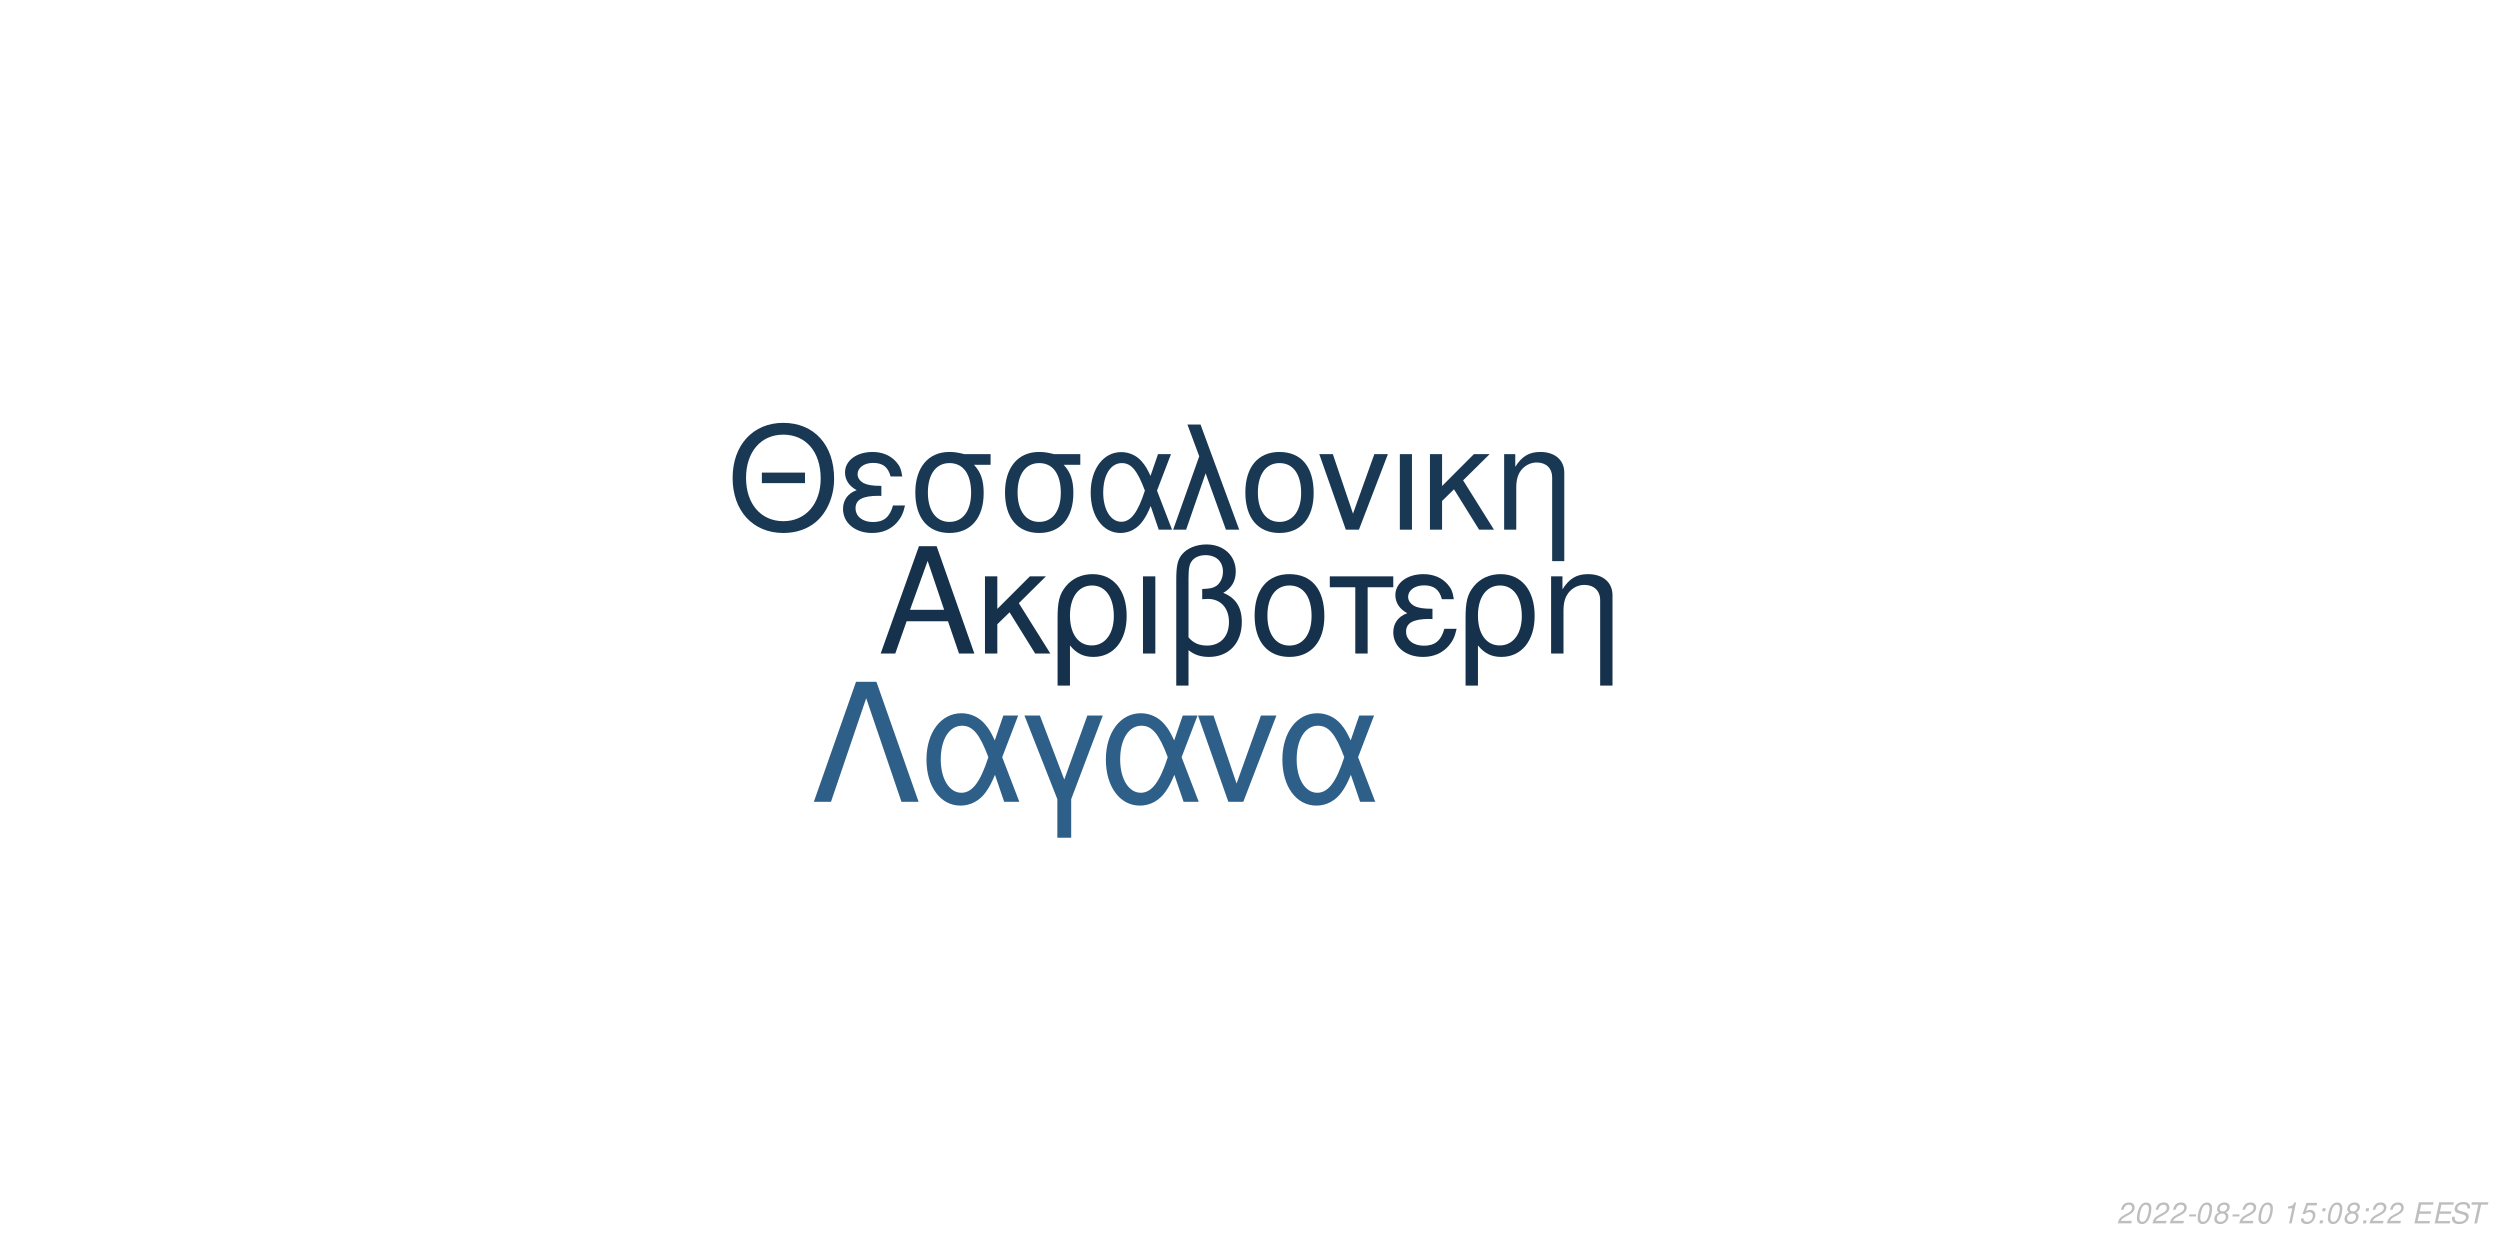
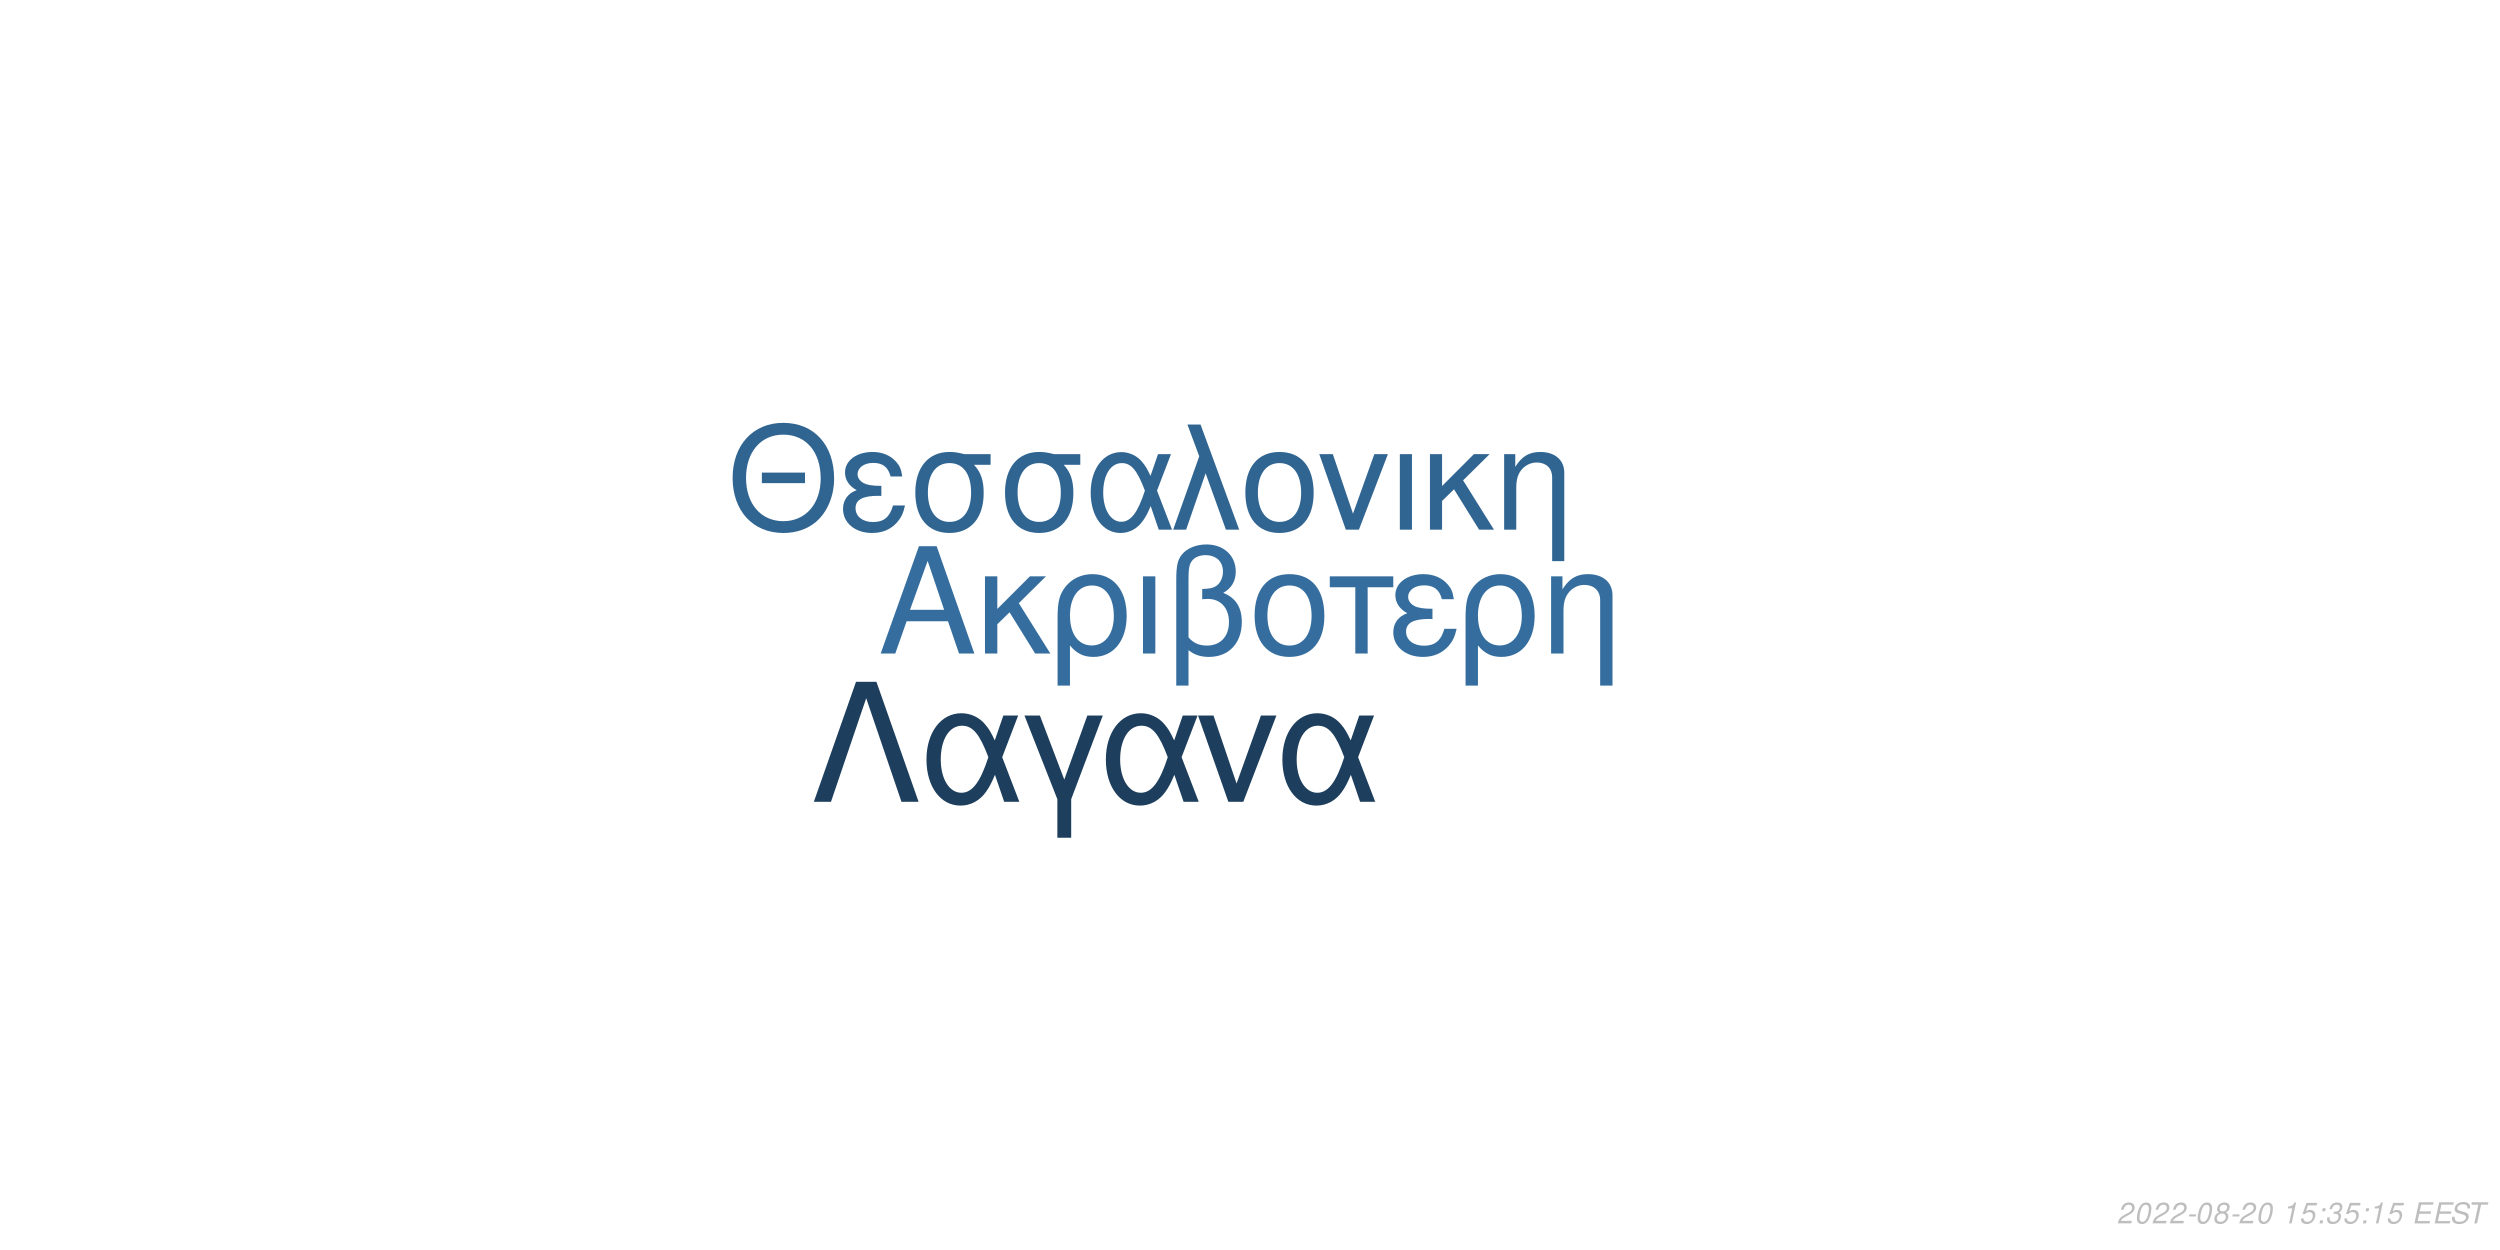
<svg xmlns="http://www.w3.org/2000/svg" xmlns:xlink="http://www.w3.org/1999/xlink" width="864pt" height="432pt" viewBox="0 0 864 432" version="1.1">
  <defs>
    <g>
      <symbol overflow="visible" id="glyph0-0">
        <path style="stroke:none;" d="" />
      </symbol>
      <symbol overflow="visible" id="glyph0-1">
        <path style="stroke:none;" d="M 24.125 -11.141 L 27.938 0 L 33.234 0 L 20.203 -37.094 L 14.094 -37.094 L 0.859 0 L 5.906 0 L 9.828 -11.141 Z M 22.797 -15.109 L 11 -15.109 L 17.094 -32.016 Z M 22.797 -15.109 " />
      </symbol>
      <symbol overflow="visible" id="glyph0-2">
        <path style="stroke:none;" d="M 7.172 -15.422 L 7.172 -26.672 L 2.906 -26.672 L 2.906 0 L 7.172 0 L 7.172 -10.125 L 11.406 -14.25 L 20.25 0 L 25.5 0 L 14.609 -17.406 L 23.969 -26.672 L 18.422 -26.672 Z M 7.172 -15.422 " />
      </symbol>
      <symbol overflow="visible" id="glyph0-3">
        <path style="stroke:none;" d="M 3 11.094 L 7.281 11.094 L 7.281 -2.797 C 9.516 -0.047 11.953 1.172 15.375 1.172 C 22.344 1.172 26.875 -4.422 26.875 -13.031 C 26.875 -21.891 22.297 -27.438 15.062 -27.438 C 11.297 -27.438 7.984 -25.906 5.797 -23.156 C 3.672 -20.516 3 -17.969 3 -12.359 Z M 14.906 -23.516 C 19.547 -23.516 22.438 -19.438 22.438 -12.922 C 22.438 -6.812 19.391 -2.797 14.812 -2.797 C 10.172 -2.797 7.281 -6.766 7.281 -13.125 C 7.281 -19.484 10.234 -23.516 14.906 -23.516 Z M 14.906 -23.516 " />
      </symbol>
      <symbol overflow="visible" id="glyph0-4">
        <path style="stroke:none;" d="M 3.516 0 L 7.781 0 L 7.781 -26.672 L 3.516 -26.672 Z M 3.516 0 " />
      </symbol>
      <symbol overflow="visible" id="glyph0-5">
        <path style="stroke:none;" d="M 4.016 11.094 L 8.25 11.094 L 8.25 -1.172 C 10.172 0.406 12.422 1.172 15.312 1.172 C 22.188 1.172 26.672 -3.609 26.672 -10.891 C 26.672 -15.984 24.578 -19.234 20.25 -20.969 C 23.109 -22.547 24.578 -25.031 24.578 -28.344 C 24.578 -33.844 20.406 -37.703 14.453 -37.703 C 10.938 -37.703 7.734 -36.391 6 -34.25 C 4.484 -32.422 4.016 -30.328 4.016 -25.391 Z M 8.25 -25.656 C 8.25 -29.359 8.5 -30.844 9.469 -32.062 C 10.375 -33.281 12.156 -34 14.094 -34 C 17.812 -34 20.156 -31.812 20.156 -28.297 C 20.156 -25.953 18.984 -23.812 17.297 -23.047 C 16.281 -22.547 15.469 -22.438 12.984 -22.297 L 12.984 -18.781 C 13.734 -18.828 14.344 -18.875 14.969 -18.875 C 19.344 -18.875 22.234 -15.719 22.234 -10.891 C 22.234 -5.906 19.281 -2.75 14.656 -2.75 C 11.953 -2.75 9.922 -3.609 8.25 -5.594 Z M 8.25 -25.656 " />
      </symbol>
      <symbol overflow="visible" id="glyph0-6">
        <path style="stroke:none;" d="M 14.094 -27.438 C 6.562 -27.438 2.094 -22.094 2.094 -13.125 C 2.094 -4.125 6.562 1.172 14.141 1.172 C 21.672 1.172 26.203 -4.172 26.203 -12.922 C 26.203 -22.188 21.828 -27.438 14.094 -27.438 Z M 14.141 -23.516 C 18.938 -23.516 21.781 -19.594 21.781 -12.984 C 21.781 -6.672 18.828 -2.75 14.141 -2.75 C 9.422 -2.75 6.516 -6.672 6.516 -13.125 C 6.516 -19.594 9.422 -23.516 14.141 -23.516 Z M 14.141 -23.516 " />
      </symbol>
      <symbol overflow="visible" id="glyph0-7">
        <path style="stroke:none;" d="M 7.891 0 L 12.156 0 L 12.156 -22.906 L 21.016 -22.906 L 21.016 -26.672 L -0.922 -26.672 L -0.922 -22.906 L 7.891 -22.906 Z M 7.891 0 " />
      </symbol>
      <symbol overflow="visible" id="glyph0-8">
        <path style="stroke:none;" d="M 14.562 -15.469 C 11.344 -15.469 9.562 -15.781 8.297 -16.438 C 6.922 -17.203 6.156 -18.328 6.156 -19.547 C 6.156 -21.891 8.453 -23.562 11.656 -23.562 C 15.062 -23.562 16.953 -22.094 17.812 -18.781 L 21.938 -18.781 C 21.578 -21.266 21.062 -22.5 19.797 -23.922 C 17.812 -26.203 14.906 -27.438 11.453 -27.438 C 5.797 -27.438 1.734 -24.375 1.734 -20.203 C 1.734 -17.609 3.156 -15.375 5.859 -13.938 C 2.797 -12.875 1.016 -10.484 1.016 -7.328 C 1.016 -2.391 5.297 1.172 11.25 1.172 C 14.969 1.172 17.906 -0.109 20.156 -2.641 C 21.578 -4.328 22.297 -5.797 22.906 -8.547 L 18.672 -8.547 C 17.5 -4.422 15.422 -2.703 11.609 -2.703 C 7.938 -2.703 5.438 -4.688 5.438 -7.578 C 5.438 -10.578 7.938 -11.953 13.484 -11.953 C 13.641 -11.953 14.094 -11.953 14.562 -11.906 Z M 14.562 -15.469 " />
      </symbol>
      <symbol overflow="visible" id="glyph0-9">
        <path style="stroke:none;" d="M 3.562 -26.672 L 3.562 0 L 7.844 0 L 7.844 -14.703 C 7.844 -17.906 8.5 -19.891 10.031 -21.531 C 11.406 -22.953 13.188 -23.719 15.062 -23.719 C 18.375 -23.719 20.516 -21.672 20.516 -18.469 L 20.516 11.094 L 24.781 11.094 L 24.781 -20.156 C 24.781 -24.578 21.469 -27.438 16.328 -27.438 C 12.359 -27.438 9.828 -25.906 7.484 -22.188 L 7.484 -26.672 Z M 3.562 -26.672 " />
      </symbol>
      <symbol overflow="visible" id="glyph1-0">
        <path style="stroke:none;" d="" />
      </symbol>
      <symbol overflow="visible" id="glyph1-1">
        <path style="stroke:none;" d="M 26.859 -19.734 L 11.953 -19.734 L 11.953 -16.094 L 26.859 -16.094 Z M 19.328 -36.922 C 8.922 -36.922 1.844 -29.25 1.844 -17.891 C 1.844 -6.484 8.875 1.141 19.391 1.141 C 23.812 1.141 27.703 -0.203 30.641 -2.688 C 34.578 -6.031 36.922 -11.656 36.922 -17.594 C 36.922 -29.297 30 -36.922 19.328 -36.922 Z M 19.328 -32.844 C 27.203 -32.844 32.281 -26.906 32.281 -17.688 C 32.281 -8.922 27.062 -2.938 19.391 -2.938 C 11.609 -2.938 6.484 -8.922 6.484 -17.891 C 6.484 -26.859 11.609 -32.844 19.328 -32.844 Z M 19.328 -32.844 " />
      </symbol>
      <symbol overflow="visible" id="glyph1-2">
        <path style="stroke:none;" d="M 14.25 -15.141 C 11.109 -15.141 9.375 -15.453 8.125 -16.094 C 6.781 -16.844 6.031 -17.938 6.031 -19.141 C 6.031 -21.422 8.266 -23.078 11.406 -23.078 C 14.75 -23.078 16.594 -21.625 17.438 -18.391 L 21.469 -18.391 C 21.125 -20.828 20.625 -22.031 19.391 -23.422 C 17.438 -25.656 14.594 -26.859 11.219 -26.859 C 5.688 -26.859 1.688 -23.875 1.688 -19.781 C 1.688 -17.234 3.094 -15.047 5.734 -13.656 C 2.734 -12.609 1 -10.266 1 -7.172 C 1 -2.344 5.188 1.141 11.016 1.141 C 14.656 1.141 17.547 -0.094 19.734 -2.594 C 21.125 -4.234 21.828 -5.688 22.422 -8.375 L 18.281 -8.375 C 17.141 -4.328 15.094 -2.641 11.359 -2.641 C 7.766 -2.641 5.328 -4.578 5.328 -7.422 C 5.328 -10.359 7.766 -11.703 13.203 -11.703 C 13.359 -11.703 13.797 -11.703 14.25 -11.656 Z M 14.25 -15.141 " />
      </symbol>
      <symbol overflow="visible" id="glyph1-3">
        <path style="stroke:none;" d="M 29 -26.109 L 19.938 -26.109 C 17.594 -26.703 16.438 -26.859 14.703 -26.859 C 7.469 -26.859 2.984 -21.469 2.984 -12.859 C 2.984 -4.031 7.375 1.141 14.797 1.141 C 22.172 1.141 26.609 -4.078 26.609 -12.656 C 26.609 -17.047 25.656 -19.828 23.266 -22.422 L 29 -22.422 Z M 14.797 -23.016 C 19.531 -23.016 22.266 -19.234 22.266 -12.75 C 22.266 -6.531 19.438 -2.688 14.797 -2.688 C 10.172 -2.688 7.328 -6.531 7.328 -12.859 C 7.328 -19.188 10.172 -23.016 14.797 -23.016 Z M 14.797 -23.016 " />
      </symbol>
      <symbol overflow="visible" id="glyph1-4">
        <path style="stroke:none;" d="M 29.344 -26.109 L 24.859 -26.109 L 22.266 -18.578 C 21.125 -21.031 20.484 -22.125 19.328 -23.469 C 17.547 -25.609 14.906 -26.812 12.156 -26.812 C 5.984 -26.812 1.594 -20.984 1.594 -12.812 C 1.594 -4.578 5.828 1.141 11.906 1.141 C 14.953 1.141 17.734 -0.344 19.625 -3.047 C 20.672 -4.531 21.281 -5.688 22.328 -8.172 L 25.109 0 L 29.703 0 L 24.516 -13.5 Z M 20.328 -13.5 C 17.891 -5.922 15.453 -2.734 12.156 -2.734 C 8.516 -2.734 5.922 -6.922 5.922 -12.812 C 5.922 -18.938 8.516 -23.016 12.359 -23.016 C 15.594 -23.016 17.688 -20.531 20.328 -13.5 Z M 20.328 -13.5 " />
      </symbol>
      <symbol overflow="visible" id="glyph1-5">
        <path style="stroke:none;" d="M 1.094 0 L 5.578 0 L 12.312 -19.484 L 19.328 0 L 23.922 0 L 10.562 -36.328 L 6.031 -36.328 L 10.109 -25.359 Z M 1.094 0 " />
      </symbol>
      <symbol overflow="visible" id="glyph1-6">
        <path style="stroke:none;" d="M 13.797 -26.859 C 6.422 -26.859 2.047 -21.625 2.047 -12.859 C 2.047 -4.031 6.422 1.141 13.859 1.141 C 21.234 1.141 25.656 -4.078 25.656 -12.656 C 25.656 -21.719 21.375 -26.859 13.797 -26.859 Z M 13.859 -23.016 C 18.531 -23.016 21.328 -19.188 21.328 -12.703 C 21.328 -6.531 18.438 -2.688 13.859 -2.688 C 9.219 -2.688 6.375 -6.531 6.375 -12.859 C 6.375 -19.188 9.219 -23.016 13.859 -23.016 Z M 13.859 -23.016 " />
      </symbol>
      <symbol overflow="visible" id="glyph1-7">
        <path style="stroke:none;" d="M 14.297 0 L 24.312 -26.109 L 19.625 -26.109 L 12.25 -5.531 L 5.281 -26.109 L 0.594 -26.109 L 9.766 0 Z M 14.297 0 " />
      </symbol>
      <symbol overflow="visible" id="glyph1-8">
        <path style="stroke:none;" d="M 3.438 0 L 7.625 0 L 7.625 -26.109 L 3.438 -26.109 Z M 3.438 0 " />
      </symbol>
      <symbol overflow="visible" id="glyph1-9">
        <path style="stroke:none;" d="M 7.031 -15.094 L 7.031 -26.109 L 2.844 -26.109 L 2.844 0 L 7.031 0 L 7.031 -9.922 L 11.156 -13.953 L 19.828 0 L 24.969 0 L 14.297 -17.047 L 23.469 -26.109 L 18.031 -26.109 Z M 7.031 -15.094 " />
      </symbol>
      <symbol overflow="visible" id="glyph1-10">
        <path style="stroke:none;" d="M 3.484 -26.109 L 3.484 0 L 7.672 0 L 7.672 -14.406 C 7.672 -17.547 8.328 -19.484 9.812 -21.078 C 11.156 -22.469 12.906 -23.219 14.75 -23.219 C 17.984 -23.219 20.078 -21.234 20.078 -18.094 L 20.078 10.859 L 24.266 10.859 L 24.266 -19.734 C 24.266 -24.062 21.031 -26.859 16 -26.859 C 12.109 -26.859 9.609 -25.359 7.328 -21.719 L 7.328 -26.109 Z M 3.484 -26.109 " />
      </symbol>
      <symbol overflow="visible" id="glyph2-0">
        <path style="stroke:none;" d="" />
      </symbol>
      <symbol overflow="visible" id="glyph2-1">
        <path style="stroke:none;" d="M 22.531 -41.484 L 15.484 -41.484 L 0.906 0 L 6.828 0 L 19 -35.797 L 31.188 0 L 37.109 0 Z M 22.531 -41.484 " />
      </symbol>
      <symbol overflow="visible" id="glyph2-2">
        <path style="stroke:none;" d="M 33.516 -29.812 L 28.391 -29.812 L 25.438 -21.219 C 24.125 -24.016 23.391 -25.266 22.078 -26.797 C 20.031 -29.25 17.016 -30.609 13.891 -30.609 C 6.828 -30.609 1.828 -23.953 1.828 -14.625 C 1.828 -5.234 6.656 1.312 13.594 1.312 C 17.078 1.312 20.266 -0.391 22.422 -3.469 C 23.609 -5.172 24.297 -6.484 25.5 -9.328 L 28.688 0 L 33.922 0 L 28 -15.422 Z M 23.219 -15.422 C 20.422 -6.766 17.641 -3.125 13.891 -3.125 C 9.734 -3.125 6.766 -7.906 6.766 -14.625 C 6.766 -21.625 9.734 -26.297 14.109 -26.297 C 17.812 -26.297 20.203 -23.453 23.219 -15.422 Z M 23.219 -15.422 " />
      </symbol>
      <symbol overflow="visible" id="glyph2-3">
        <path style="stroke:none;" d="M 12.062 12.406 L 16.844 12.406 L 16.844 -0.906 L 27.766 -29.812 L 22.422 -29.812 L 14.453 -7.688 L 6.031 -29.812 L 0.688 -29.812 L 12.062 -0.906 Z M 12.062 12.406 " />
      </symbol>
      <symbol overflow="visible" id="glyph2-4">
        <path style="stroke:none;" d="M 16.328 0 L 27.766 -29.812 L 22.422 -29.812 L 14 -6.312 L 6.031 -29.812 L 0.688 -29.812 L 11.156 0 Z M 16.328 0 " />
      </symbol>
      <symbol overflow="visible" id="glyph3-0">
        <path style="stroke:none;" d="" />
      </symbol>
      <symbol overflow="visible" id="glyph3-1">
        <path style="stroke:none;" d="M 5.234 -0.875 L 1.469 -0.875 C 1.641 -1.375 2.203 -1.891 3.109 -2.344 L 4.234 -2.938 C 5.562 -3.625 6.219 -4.469 6.219 -5.484 C 6.219 -5.938 6.062 -6.359 5.797 -6.656 C 5.469 -7.047 4.984 -7.234 4.312 -7.234 C 2.766 -7.234 1.891 -6.453 1.484 -4.734 L 2.375 -4.734 C 2.484 -5.188 2.609 -5.484 2.797 -5.75 C 3.094 -6.203 3.609 -6.453 4.188 -6.453 C 4.891 -6.453 5.344 -6.031 5.344 -5.375 C 5.344 -4.703 4.859 -4.094 4.016 -3.656 L 2.984 -3.125 C 1.234 -2.188 0.797 -1.656 0.344 -0.016 L 5.047 -0.016 Z M 5.234 -0.875 " />
      </symbol>
      <symbol overflow="visible" id="glyph3-2">
        <path style="stroke:none;" d="M 4.203 -7.234 C 3.375 -7.234 2.688 -6.812 2.125 -5.984 C 1.484 -5.047 0.984 -3.188 0.984 -1.734 C 0.984 -1.109 1.172 -0.562 1.484 -0.266 C 1.797 0.047 2.281 0.234 2.766 0.234 C 3.625 0.234 4.281 -0.156 4.859 -1.016 C 5.516 -1.953 6 -3.797 6 -5.266 C 6 -6.5 5.328 -7.234 4.203 -7.234 Z M 4.094 -6.453 C 4.734 -6.453 5.125 -5.984 5.125 -5.156 C 5.125 -4.203 4.781 -2.625 4.406 -1.812 C 3.984 -0.938 3.516 -0.547 2.875 -0.547 C 2.25 -0.547 1.875 -1.031 1.875 -1.828 C 1.875 -2.797 2.203 -4.344 2.594 -5.203 C 2.984 -6.047 3.453 -6.453 4.094 -6.453 Z M 4.094 -6.453 " />
      </symbol>
      <symbol overflow="visible" id="glyph3-3">
        <path style="stroke:none;" d="M 3.516 -3.125 L 1.125 -3.125 L 0.969 -2.406 L 3.359 -2.406 Z M 3.516 -3.125 " />
      </symbol>
      <symbol overflow="visible" id="glyph3-4">
        <path style="stroke:none;" d="M 4.766 -3.797 C 5.078 -3.969 5.234 -4.078 5.438 -4.234 C 5.812 -4.594 6.062 -5.172 6.062 -5.734 C 6.062 -6.625 5.344 -7.234 4.266 -7.234 C 2.812 -7.234 1.703 -6.219 1.703 -4.875 C 1.703 -4.406 1.875 -4.125 2.359 -3.812 C 1.297 -3.312 0.75 -2.516 0.75 -1.469 C 0.75 -0.438 1.547 0.234 2.812 0.234 C 3.656 0.234 4.359 -0.094 4.938 -0.734 C 5.359 -1.234 5.609 -1.859 5.609 -2.438 C 5.609 -3.047 5.312 -3.516 4.766 -3.797 Z M 4.109 -6.453 C 4.797 -6.453 5.188 -6.125 5.188 -5.578 C 5.188 -5.266 5.062 -4.922 4.859 -4.672 C 4.562 -4.312 4.188 -4.156 3.656 -4.156 C 2.984 -4.156 2.594 -4.453 2.594 -4.984 C 2.594 -5.859 3.203 -6.453 4.109 -6.453 Z M 3.453 -3.406 C 4.234 -3.406 4.734 -2.984 4.734 -2.312 C 4.734 -1.312 3.922 -0.547 2.875 -0.547 C 2.125 -0.547 1.625 -0.969 1.625 -1.625 C 1.625 -2.609 2.438 -3.406 3.453 -3.406 Z M 3.453 -3.406 " />
      </symbol>
      <symbol overflow="visible" id="glyph3-5">
        <path style="stroke:none;" d="" />
      </symbol>
      <symbol overflow="visible" id="glyph3-6">
        <path style="stroke:none;" d="M 3.703 -5.188 L 2.594 0 L 3.469 0 L 5.016 -7.234 L 4.438 -7.234 C 3.906 -6.156 3.688 -6.016 2.234 -5.812 L 2.109 -5.188 Z M 3.703 -5.188 " />
      </symbol>
      <symbol overflow="visible" id="glyph3-7">
        <path style="stroke:none;" d="M 6.297 -7.094 L 2.594 -7.094 L 1.234 -3.234 L 2.047 -3.234 C 2.656 -3.766 2.938 -3.906 3.531 -3.906 C 4.328 -3.906 4.797 -3.453 4.797 -2.688 C 4.797 -1.438 3.969 -0.547 2.828 -0.547 C 2.031 -0.547 1.609 -0.938 1.578 -1.734 L 0.703 -1.734 L 0.703 -1.516 C 0.703 -0.938 0.844 -0.547 1.188 -0.266 C 1.562 0.062 2.078 0.234 2.703 0.234 C 3.656 0.234 4.391 -0.156 4.984 -0.922 C 5.422 -1.5 5.672 -2.234 5.672 -2.953 C 5.672 -4 4.938 -4.672 3.812 -4.672 C 3.328 -4.672 2.906 -4.547 2.406 -4.234 L 3.109 -6.219 L 6.109 -6.219 Z M 6.297 -7.094 " />
      </symbol>
      <symbol overflow="visible" id="glyph3-8">
        <path style="stroke:none;" d="M 2.359 -1.031 L 1.312 -1.031 L 1.094 0 L 2.141 0 Z M 3.266 -5.234 L 2.219 -5.234 L 2 -4.203 L 3.047 -4.203 Z M 3.266 -5.234 " />
      </symbol>
      <symbol overflow="visible" id="glyph3-9">
+         <path style="stroke:none;" d="M 2.922 -3.312 C 3.125 -3.344 3.234 -3.344 3.375 -3.344 C 4.203 -3.344 4.688 -3 4.688 -2.406 C 4.688 -1.312 3.906 -0.547 2.781 -0.547 C 2.047 -0.547 1.594 -0.938 1.594 -1.562 C 1.594 -1.719 1.609 -1.844 1.656 -2.094 L 0.766 -2.094 C 0.734 -1.797 0.719 -1.641 0.719 -1.469 C 0.719 -0.375 1.406 0.234 2.641 0.234 C 3.547 0.234 4.297 -0.078 4.812 -0.656 C 5.266 -1.156 5.562 -1.875 5.562 -2.547 C 5.562 -3.125 5.344 -3.453 4.797 -3.734 C 5.641 -4.234 6.016 -4.844 6.016 -5.734 C 6.016 -6.656 5.312 -7.234 4.203 -7.234 C 3.375 -7.234 2.672 -6.938 2.188 -6.375 C 1.891 -6.031 1.703 -5.641 1.516 -4.906 L 2.391 -4.906 C 2.5 -5.359 2.594 -5.594 2.734 -5.812 C 3.047 -6.234 3.516 -6.453 4.078 -6.453 C 4.734 -6.453 5.141 -6.125 5.141 -5.578 C 5.141 -5.188 5.016 -4.797 4.797 -4.547 C 4.516 -4.234 4 -4.062 3.266 -4.062 L 3.078 -4.062 Z M 2.922 -3.312 " />
+       </symbol>
+       <symbol overflow="visible" id="glyph3-10">
        <path style="stroke:none;" d="M 2.547 -3.312 L 6.5 -3.312 L 6.688 -4.141 L 2.719 -4.141 L 3.219 -6.469 L 7.344 -6.469 L 7.516 -7.297 L 2.453 -7.297 L 0.906 0 L 6.125 0 L 6.297 -0.812 L 2.016 -0.812 Z M 2.547 -3.312 " />
      </symbol>
-       <symbol overflow="visible" id="glyph3-10">
+       <symbol overflow="visible" id="glyph3-11">
        <path style="stroke:none;" d="M 7.062 -5.156 C 7.125 -5.438 7.141 -5.562 7.141 -5.703 C 7.141 -6.156 6.938 -6.594 6.594 -6.891 C 6.188 -7.25 5.656 -7.406 4.875 -7.406 C 3.844 -7.406 3.047 -7.125 2.5 -6.562 C 2.094 -6.141 1.781 -5.438 1.781 -4.922 C 1.781 -4.297 2.219 -3.766 2.891 -3.562 L 4.594 -3.094 C 5.406 -2.859 5.734 -2.578 5.734 -2.094 C 5.734 -1.781 5.547 -1.406 5.266 -1.141 C 4.844 -0.766 4.266 -0.578 3.453 -0.578 C 2.328 -0.578 1.812 -0.984 1.812 -1.906 C 1.812 -2.047 1.812 -2.125 1.844 -2.312 L 0.984 -2.312 C 0.906 -2.062 0.891 -1.906 0.891 -1.688 C 0.891 -0.484 1.797 0.234 3.297 0.234 C 4.359 0.234 5.234 -0.062 5.812 -0.609 C 6.344 -1.078 6.688 -1.797 6.688 -2.375 C 6.688 -2.641 6.609 -2.906 6.453 -3.156 C 6.234 -3.5 5.938 -3.703 5.469 -3.828 L 3.75 -4.312 C 2.984 -4.547 2.734 -4.734 2.734 -5.188 C 2.734 -5.547 2.875 -5.844 3.188 -6.109 C 3.547 -6.438 4.031 -6.594 4.703 -6.594 C 5.266 -6.594 5.688 -6.484 5.906 -6.297 C 6.094 -6.125 6.219 -5.797 6.219 -5.516 C 6.219 -5.422 6.203 -5.344 6.188 -5.156 Z M 7.062 -5.156 " />
      </symbol>
-       <symbol overflow="visible" id="glyph3-11">
+       <symbol overflow="visible" id="glyph3-12">
        <path style="stroke:none;" d="M 4.938 -6.469 L 7.312 -6.469 L 7.484 -7.297 L 1.75 -7.297 L 1.578 -6.469 L 3.984 -6.469 L 2.609 0 L 3.547 0 Z M 4.938 -6.469 " />
      </symbol>
    </g>
  </defs>
  <g id="surface1">
    <rect x="0" y="0" width="864" height="432" style="fill:rgb(100%,100%,100%);fill-opacity:1;stroke:none;" />
-     <g style="fill:rgb(8.627%,19.216%,29.412%);fill-opacity:1;">
+     <g style="fill:rgb(20.784%,43.137%,61.961%);fill-opacity:1;">
      <use xlink:href="#glyph0-1" x="303.5" y="225.861" />
      <use xlink:href="#glyph0-2" x="337.5" y="225.861" />
      <use xlink:href="#glyph0-3" x="362.5" y="225.861" />
      <use xlink:href="#glyph0-4" x="391.5" y="225.861" />
      <use xlink:href="#glyph0-5" x="402.5" y="225.861" />
      <use xlink:href="#glyph0-6" x="431.5" y="225.861" />
      <use xlink:href="#glyph0-7" x="460.5" y="225.861" />
      <use xlink:href="#glyph0-8" x="480.5" y="225.861" />
      <use xlink:href="#glyph0-3" x="503.5" y="225.861" />
      <use xlink:href="#glyph0-9" x="532.5" y="225.861" />
    </g>
-     <g style="fill:rgb(9.804%,21.961%,32.941%);fill-opacity:1;">
+     <g style="fill:rgb(18.824%,39.608%,57.255%);fill-opacity:1;">
      <use xlink:href="#glyph1-1" x="251.348" y="183.058" />
      <use xlink:href="#glyph1-2" x="290.348" y="183.058" />
      <use xlink:href="#glyph1-3" x="313.348" y="183.058" />
      <use xlink:href="#glyph1-3" x="344.348" y="183.058" />
      <use xlink:href="#glyph1-4" x="375.348" y="183.058" />
      <use xlink:href="#glyph1-5" x="404.348" y="183.058" />
      <use xlink:href="#glyph1-6" x="428.348" y="183.058" />
      <use xlink:href="#glyph1-7" x="455.348" y="183.058" />
      <use xlink:href="#glyph1-8" x="480.348" y="183.058" />
      <use xlink:href="#glyph1-9" x="491.348" y="183.058" />
      <use xlink:href="#glyph1-10" x="516.348" y="183.058" />
    </g>
-     <g style="fill:rgb(17.647%,37.255%,53.725%);fill-opacity:1;">
+     <g style="fill:rgb(11.373%,24.314%,36.078%);fill-opacity:1;">
      <use xlink:href="#glyph2-1" x="280.359" y="277.105" />
      <use xlink:href="#glyph2-2" x="318.359" y="277.105" />
      <use xlink:href="#glyph2-3" x="353.359" y="277.105" />
      <use xlink:href="#glyph2-2" x="380.359" y="277.105" />
      <use xlink:href="#glyph2-4" x="413.359" y="277.105" />
      <use xlink:href="#glyph2-2" x="441.359" y="277.105" />
    </g>
    <g style="fill:rgb(74.51%,74.51%,74.51%);fill-opacity:1;">
      <use xlink:href="#glyph3-1" x="731.52" y="422.81" />
      <use xlink:href="#glyph3-2" x="737.52" y="422.81" />
      <use xlink:href="#glyph3-1" x="743.52" y="422.81" />
      <use xlink:href="#glyph3-1" x="749.52" y="422.81" />
      <use xlink:href="#glyph3-3" x="755.52" y="422.81" />
      <use xlink:href="#glyph3-2" x="758.52" y="422.81" />
      <use xlink:href="#glyph3-4" x="764.52" y="422.81" />
      <use xlink:href="#glyph3-3" x="770.52" y="422.81" />
      <use xlink:href="#glyph3-1" x="773.52" y="422.81" />
      <use xlink:href="#glyph3-2" x="779.52" y="422.81" />
      <use xlink:href="#glyph3-5" x="785.52" y="422.81" />
      <use xlink:href="#glyph3-6" x="788.52" y="422.81" />
      <use xlink:href="#glyph3-7" x="794.52" y="422.81" />
      <use xlink:href="#glyph3-8" x="800.52" y="422.81" />
-       <use xlink:href="#glyph3-2" x="803.52" y="422.81" />
-       <use xlink:href="#glyph3-4" x="809.52" y="422.81" />
+       <use xlink:href="#glyph3-9" x="803.52" y="422.81" />
+       <use xlink:href="#glyph3-7" x="809.52" y="422.81" />
      <use xlink:href="#glyph3-8" x="815.52" y="422.81" />
-       <use xlink:href="#glyph3-1" x="818.52" y="422.81" />
-       <use xlink:href="#glyph3-1" x="824.52" y="422.81" />
+       <use xlink:href="#glyph3-6" x="818.52" y="422.81" />
+       <use xlink:href="#glyph3-7" x="824.52" y="422.81" />
      <use xlink:href="#glyph3-5" x="830.52" y="422.81" />
-       <use xlink:href="#glyph3-9" x="833.52" y="422.81" />
-       <use xlink:href="#glyph3-9" x="840.52" y="422.81" />
-       <use xlink:href="#glyph3-10" x="846.52" y="422.81" />
-       <use xlink:href="#glyph3-11" x="852.52" y="422.81" />
+       <use xlink:href="#glyph3-10" x="833.52" y="422.81" />
+       <use xlink:href="#glyph3-10" x="840.52" y="422.81" />
+       <use xlink:href="#glyph3-11" x="846.52" y="422.81" />
+       <use xlink:href="#glyph3-12" x="852.52" y="422.81" />
    </g>
  </g>
</svg>
